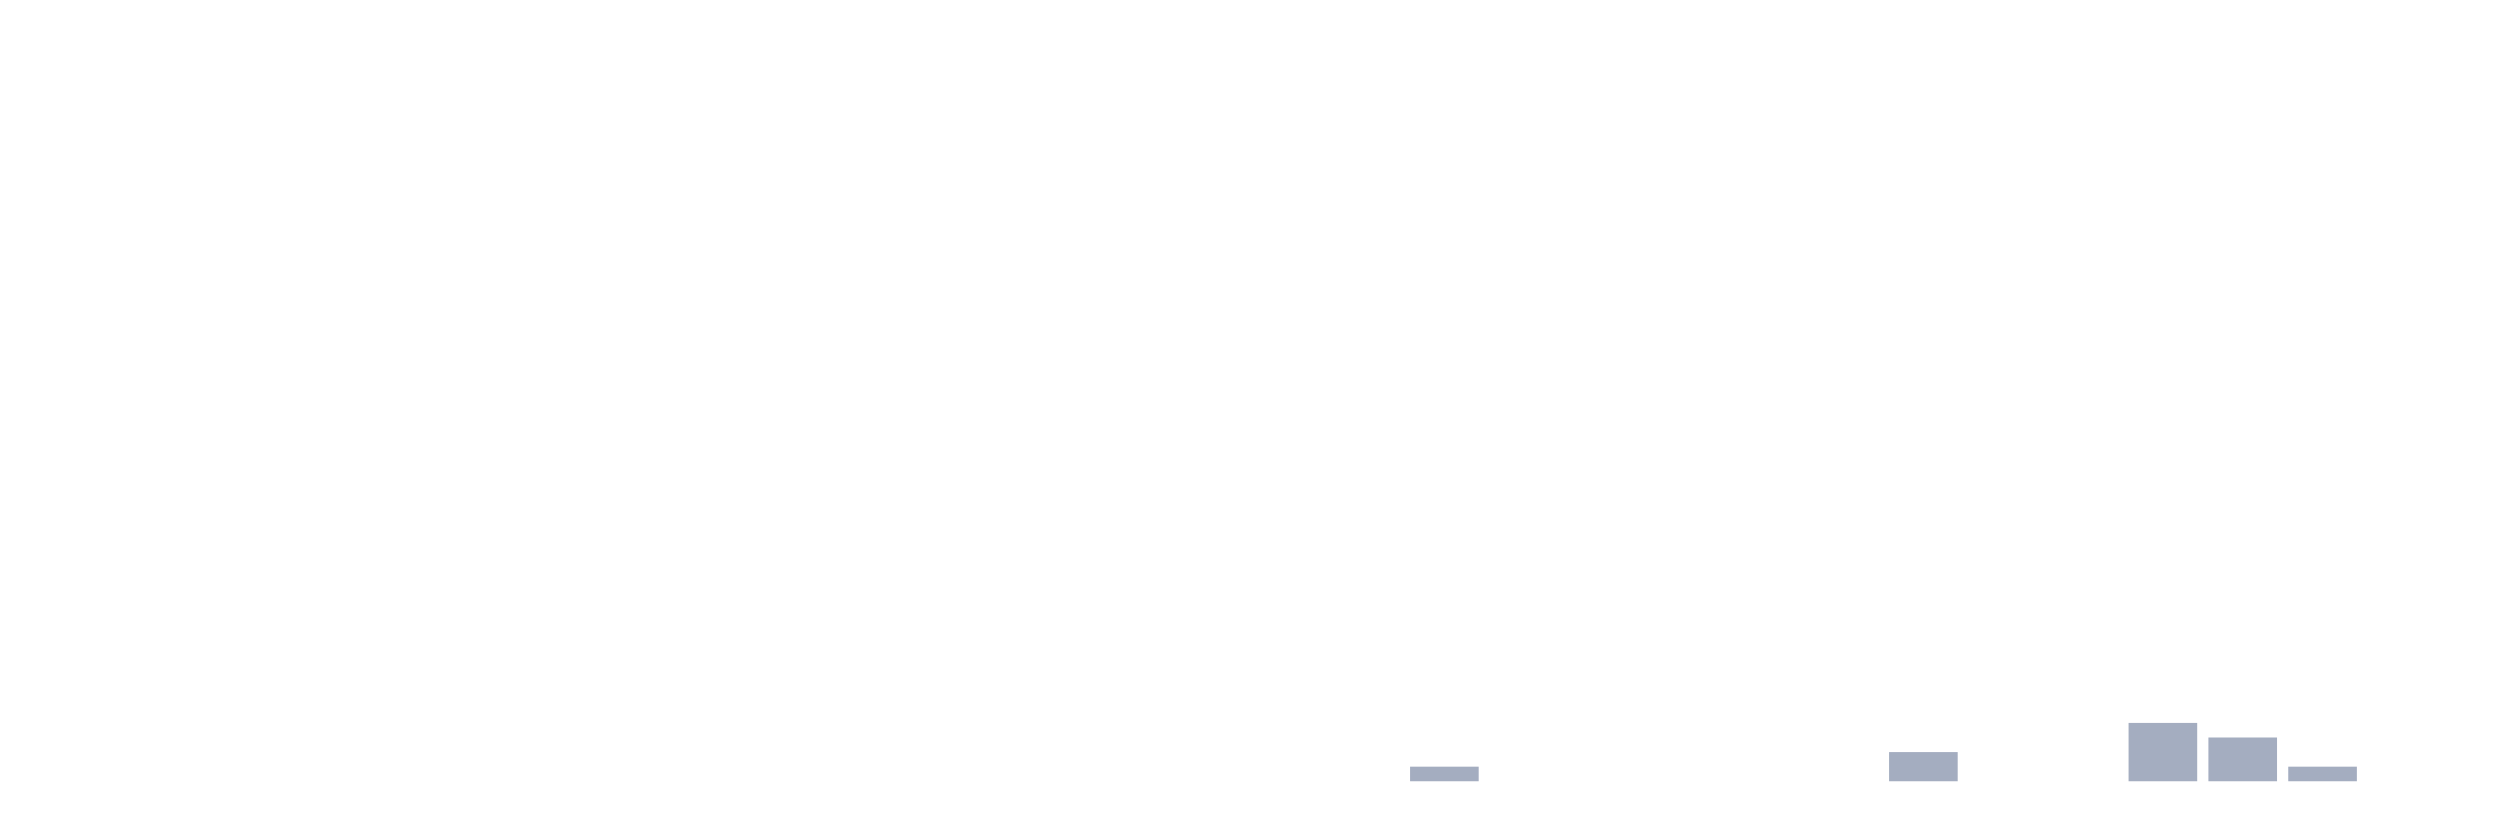
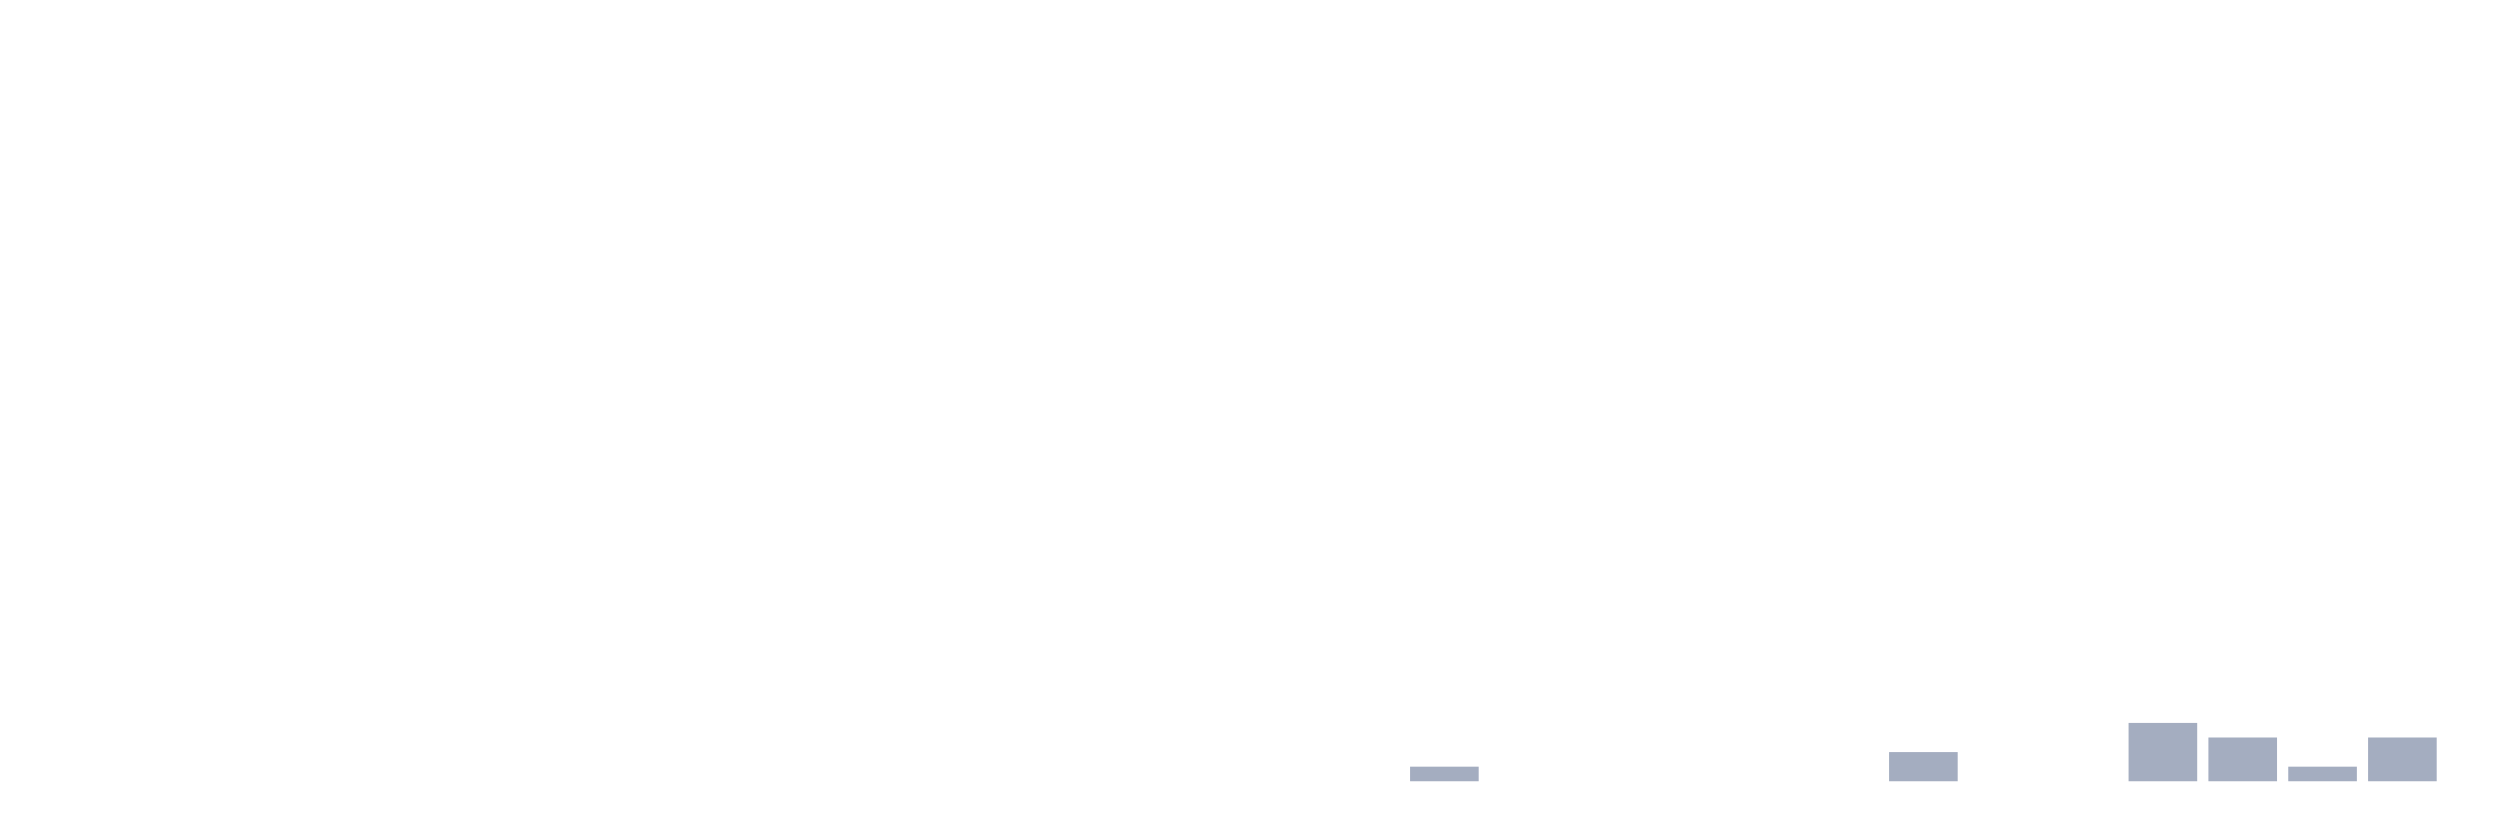
<svg xmlns="http://www.w3.org/2000/svg" viewBox="0 0 480 160">
  <g transform="translate(10,10)">
    <rect class="bar" x="0.153" width="13.175" y="140" height="0" fill="rgb(164,173,192)" />
    <rect class="bar" x="15.482" width="13.175" y="140" height="0" fill="rgb(164,173,192)" />
    <rect class="bar" x="30.81" width="13.175" y="140" height="0" fill="rgb(164,173,192)" />
    <rect class="bar" x="46.138" width="13.175" y="140" height="0" fill="rgb(164,173,192)" />
    <rect class="bar" x="61.466" width="13.175" y="140" height="0" fill="rgb(164,173,192)" />
    <rect class="bar" x="76.794" width="13.175" y="140" height="0" fill="rgb(164,173,192)" />
    <rect class="bar" x="92.123" width="13.175" y="140" height="0" fill="rgb(164,173,192)" />
    <rect class="bar" x="107.451" width="13.175" y="140" height="0" fill="rgb(164,173,192)" />
    <rect class="bar" x="122.779" width="13.175" y="140" height="0" fill="rgb(164,173,192)" />
    <rect class="bar" x="138.107" width="13.175" y="140" height="0" fill="rgb(164,173,192)" />
    <rect class="bar" x="153.436" width="13.175" y="140" height="0" fill="rgb(164,173,192)" />
    <rect class="bar" x="168.764" width="13.175" y="140" height="0" fill="rgb(164,173,192)" />
    <rect class="bar" x="184.092" width="13.175" y="140" height="0" fill="rgb(164,173,192)" />
    <rect class="bar" x="199.42" width="13.175" y="140" height="0" fill="rgb(164,173,192)" />
    <rect class="bar" x="214.748" width="13.175" y="140" height="0" fill="rgb(164,173,192)" />
    <rect class="bar" x="230.077" width="13.175" y="140" height="0" fill="rgb(164,173,192)" />
    <rect class="bar" x="245.405" width="13.175" y="140" height="0" fill="rgb(164,173,192)" />
    <rect class="bar" x="260.733" width="13.175" y="137.2" height="2.8" fill="rgb(164,173,192)" />
    <rect class="bar" x="276.061" width="13.175" y="140" height="0" fill="rgb(164,173,192)" />
    <rect class="bar" x="291.39" width="13.175" y="140" height="0" fill="rgb(164,173,192)" />
    <rect class="bar" x="306.718" width="13.175" y="140" height="0" fill="rgb(164,173,192)" />
    <rect class="bar" x="322.046" width="13.175" y="140" height="0" fill="rgb(164,173,192)" />
    <rect class="bar" x="337.374" width="13.175" y="140" height="0" fill="rgb(164,173,192)" />
    <rect class="bar" x="352.702" width="13.175" y="134.4" height="5.6" fill="rgb(164,173,192)" />
    <rect class="bar" x="368.031" width="13.175" y="140" height="0" fill="rgb(164,173,192)" />
    <rect class="bar" x="383.359" width="13.175" y="140" height="0" fill="rgb(164,173,192)" />
    <rect class="bar" x="398.687" width="13.175" y="128.8" height="11.2" fill="rgb(164,173,192)" />
    <rect class="bar" x="414.015" width="13.175" y="131.6" height="8.4" fill="rgb(164,173,192)" />
    <rect class="bar" x="429.344" width="13.175" y="137.2" height="2.8" fill="rgb(164,173,192)" />
-     <rect class="bar" x="444.672" width="13.175" y="140" height="0" fill="rgb(164,173,192)" />
+     <rect class="bar" x="444.672" width="13.175" y="131.6" height="8.4" fill="rgb(164,173,192)" />
  </g>
</svg>
